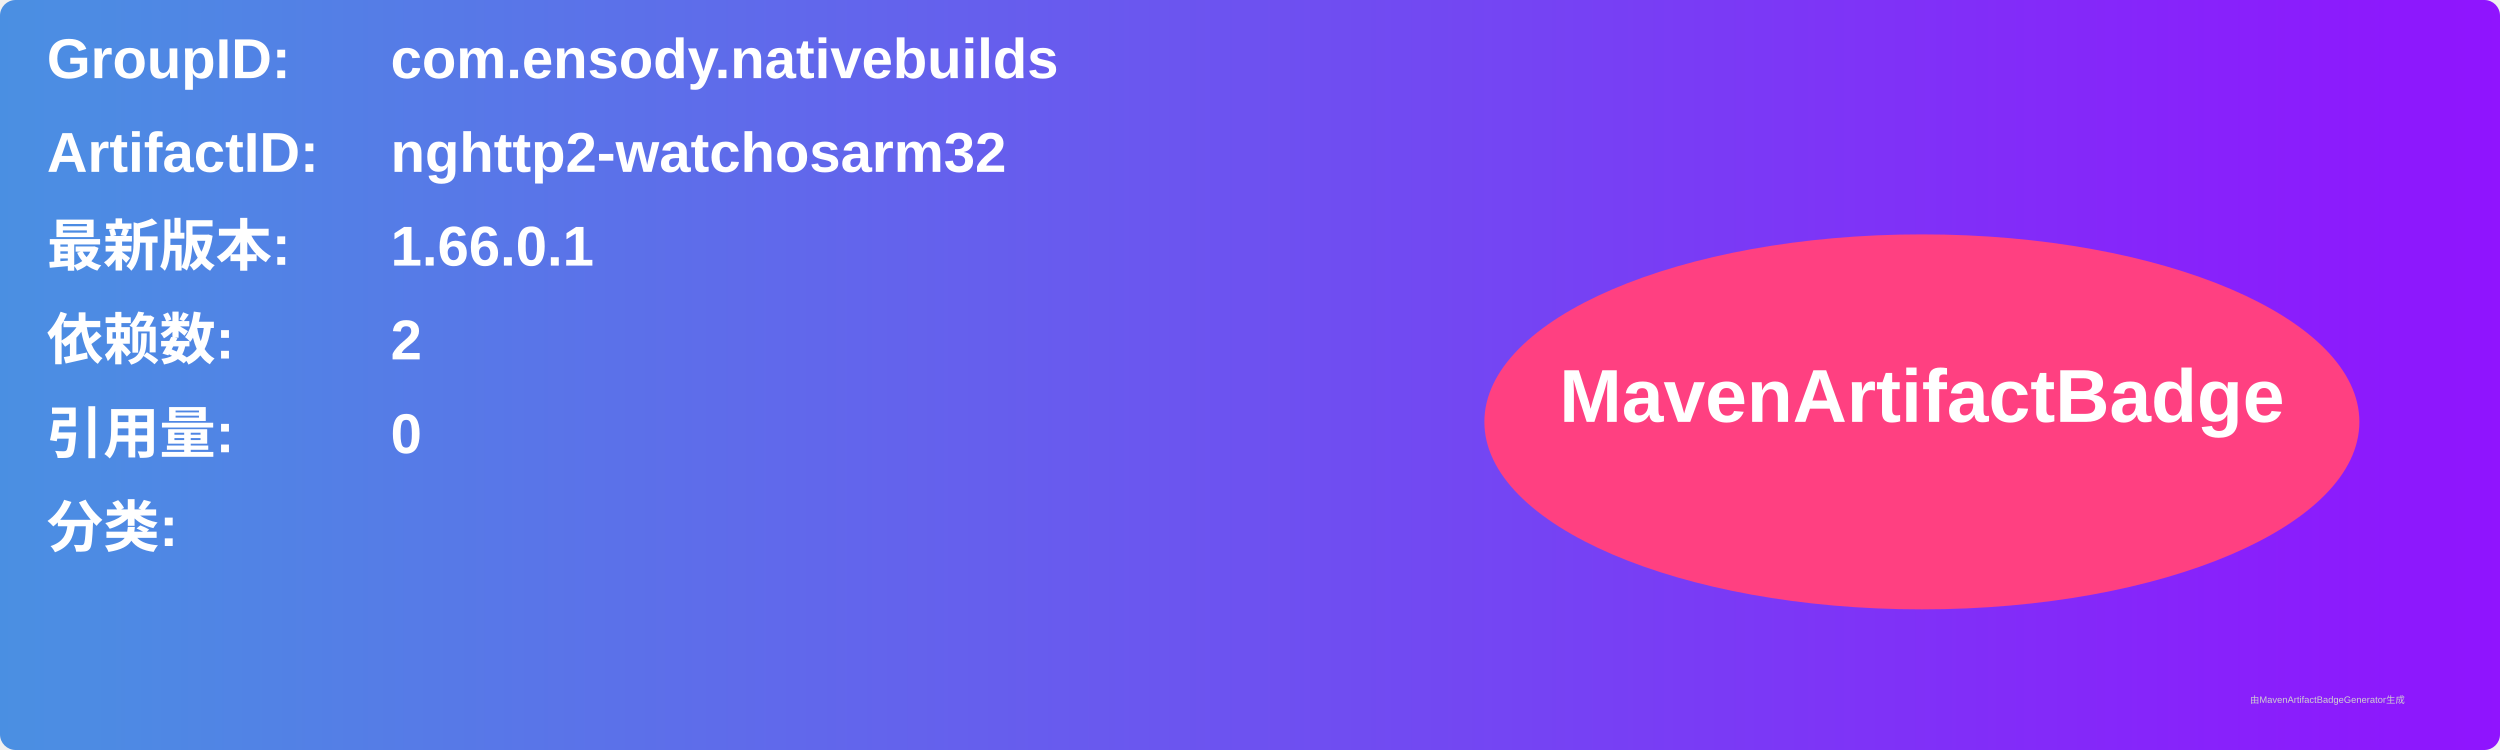
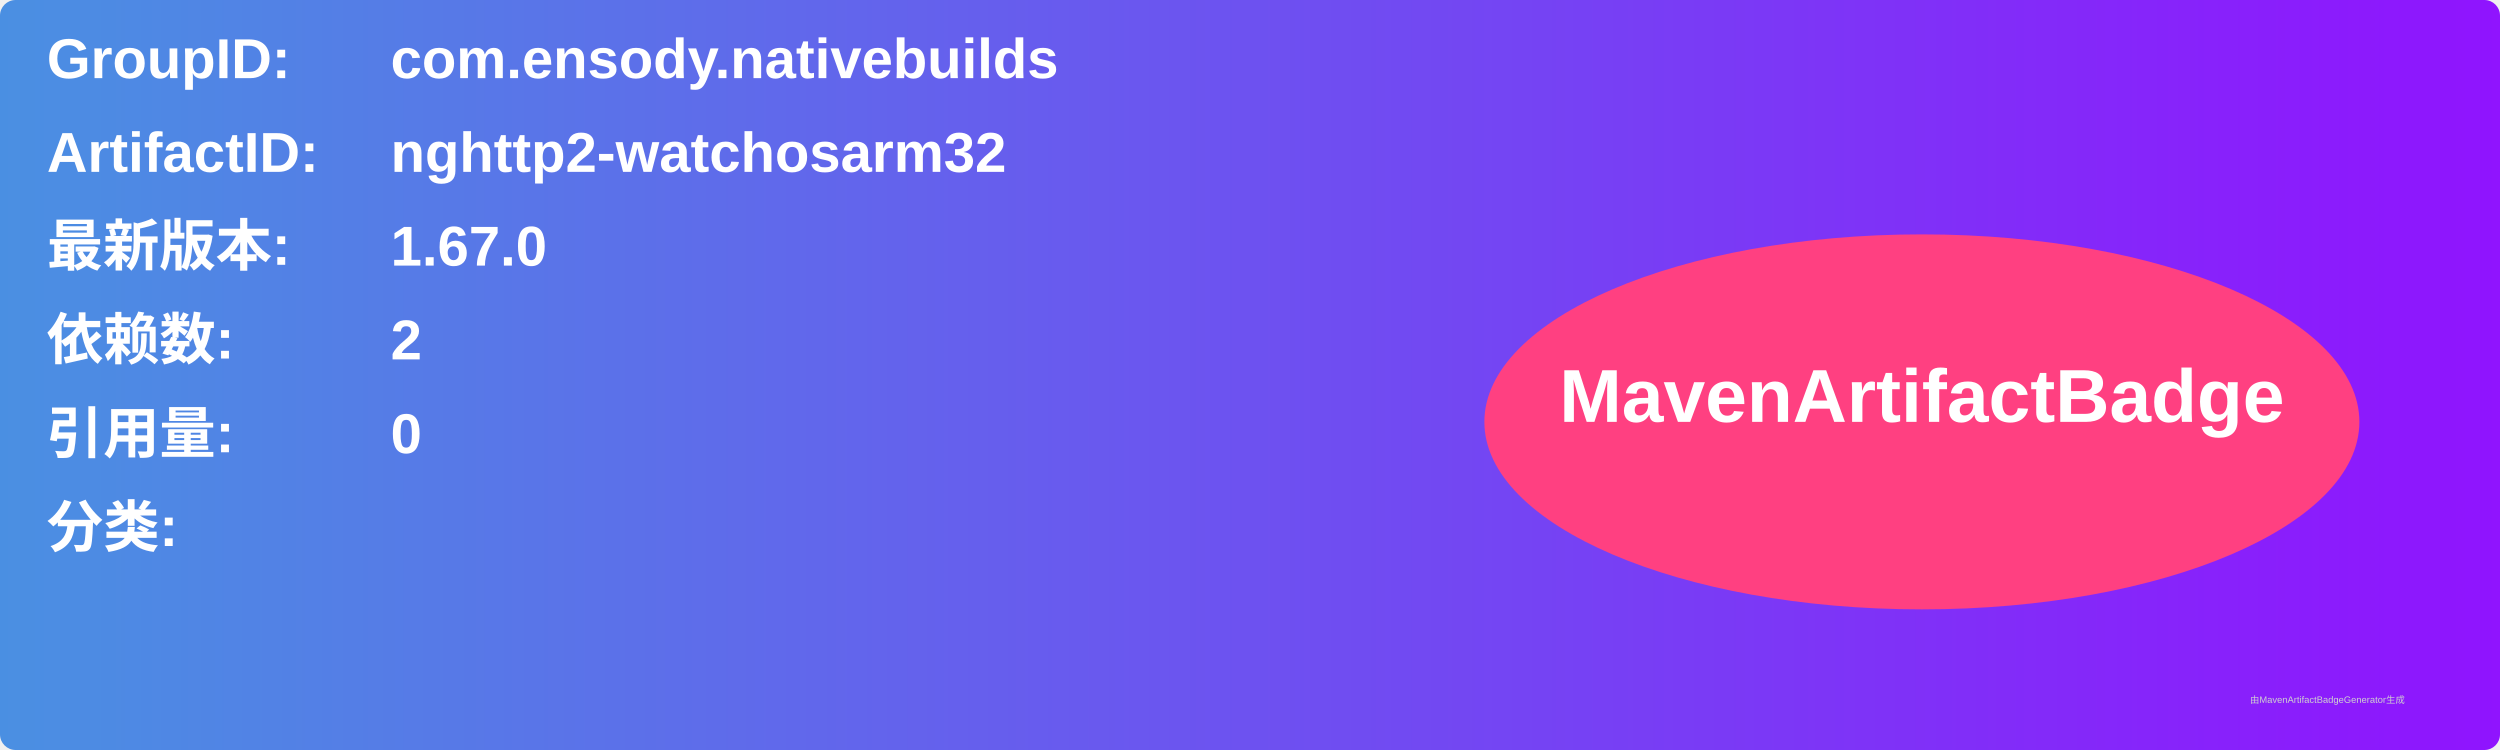
<svg xmlns="http://www.w3.org/2000/svg" width="800" height="240" viewBox="0 0 800 240">
  <linearGradient id="grad" x1="0%" y1="0%" x2="100%" y2="0%">
    <stop offset="0%" stop-color="#4a90e2" />
    <stop offset="100%" stop-color="#9013fe" />
  </linearGradient>
  <rect width="100%" height="100%" rx="5" ry="5" fill="url(#grad)" />
  <g transform="translate(15, 15)">
    <text x="0" y="10" font-family="Arial" font-size="18" fill="white" font-weight="bold" width="260">GroupID:</text>
    <text x="110" y="10" font-family="Arial" font-size="18" fill="white" font-weight="bold" width="460">com.ensody.nativebuilds</text>
    <text x="0" y="40" font-family="Arial" font-size="18" fill="white" font-weight="bold" width="260">ArtifactID:</text>
    <text x="110" y="40" font-family="Arial" font-size="18" fill="white" font-weight="bold" width="460">nghttp2-watchosarm32</text>
    <text x="0" y="70" font-family="Arial" font-size="18" fill="white" font-weight="bold">最新版本:</text>
    <text x="110" y="70" font-family="Arial" font-size="18" fill="white" font-weight="bold">
-       <tspan font-weight="bold">1.66.0.1</tspan>
+       <tspan font-weight="bold">1.67.0</tspan>
    </text>
    <text x="0" y="100" font-family="Arial" font-size="18" fill="white" font-weight="bold">依赖数: </text>
    <text x="110" y="100" font-family="Arial" font-size="18" fill="white">
      <tspan font-weight="bold">2</tspan>
    </text>
    <text x="0" y="130" font-family="Arial" font-size="18" fill="white" font-weight="bold">引用量: </text>
    <text x="110" y="130" font-family="Arial" font-size="18" fill="white">
      <tspan font-weight="bold">0</tspan>
    </text>
    <text x="0" y="160" font-family="Arial" font-size="18" fill="white" font-weight="bold">分类:</text>
    <text x="10" y="190" font-family="Arial" font-size="10" fill="white">
      <tspan font-weight="bold" />
    </text>
    <ellipse cx="600" cy="120" rx="140" ry="60" fill="#ff4081" />
    <text x="600" y="120" text-anchor="middle" font-family="Arial" font-size="24" fill="white" font-weight="bold">MavenArtifactBadge</text>
  </g>
  <text x="720" y="225" font-family="Arial" font-size="3" fill="#d0d0d0">由MavenArtifactBadgeGenerator生成</text>
</svg>
